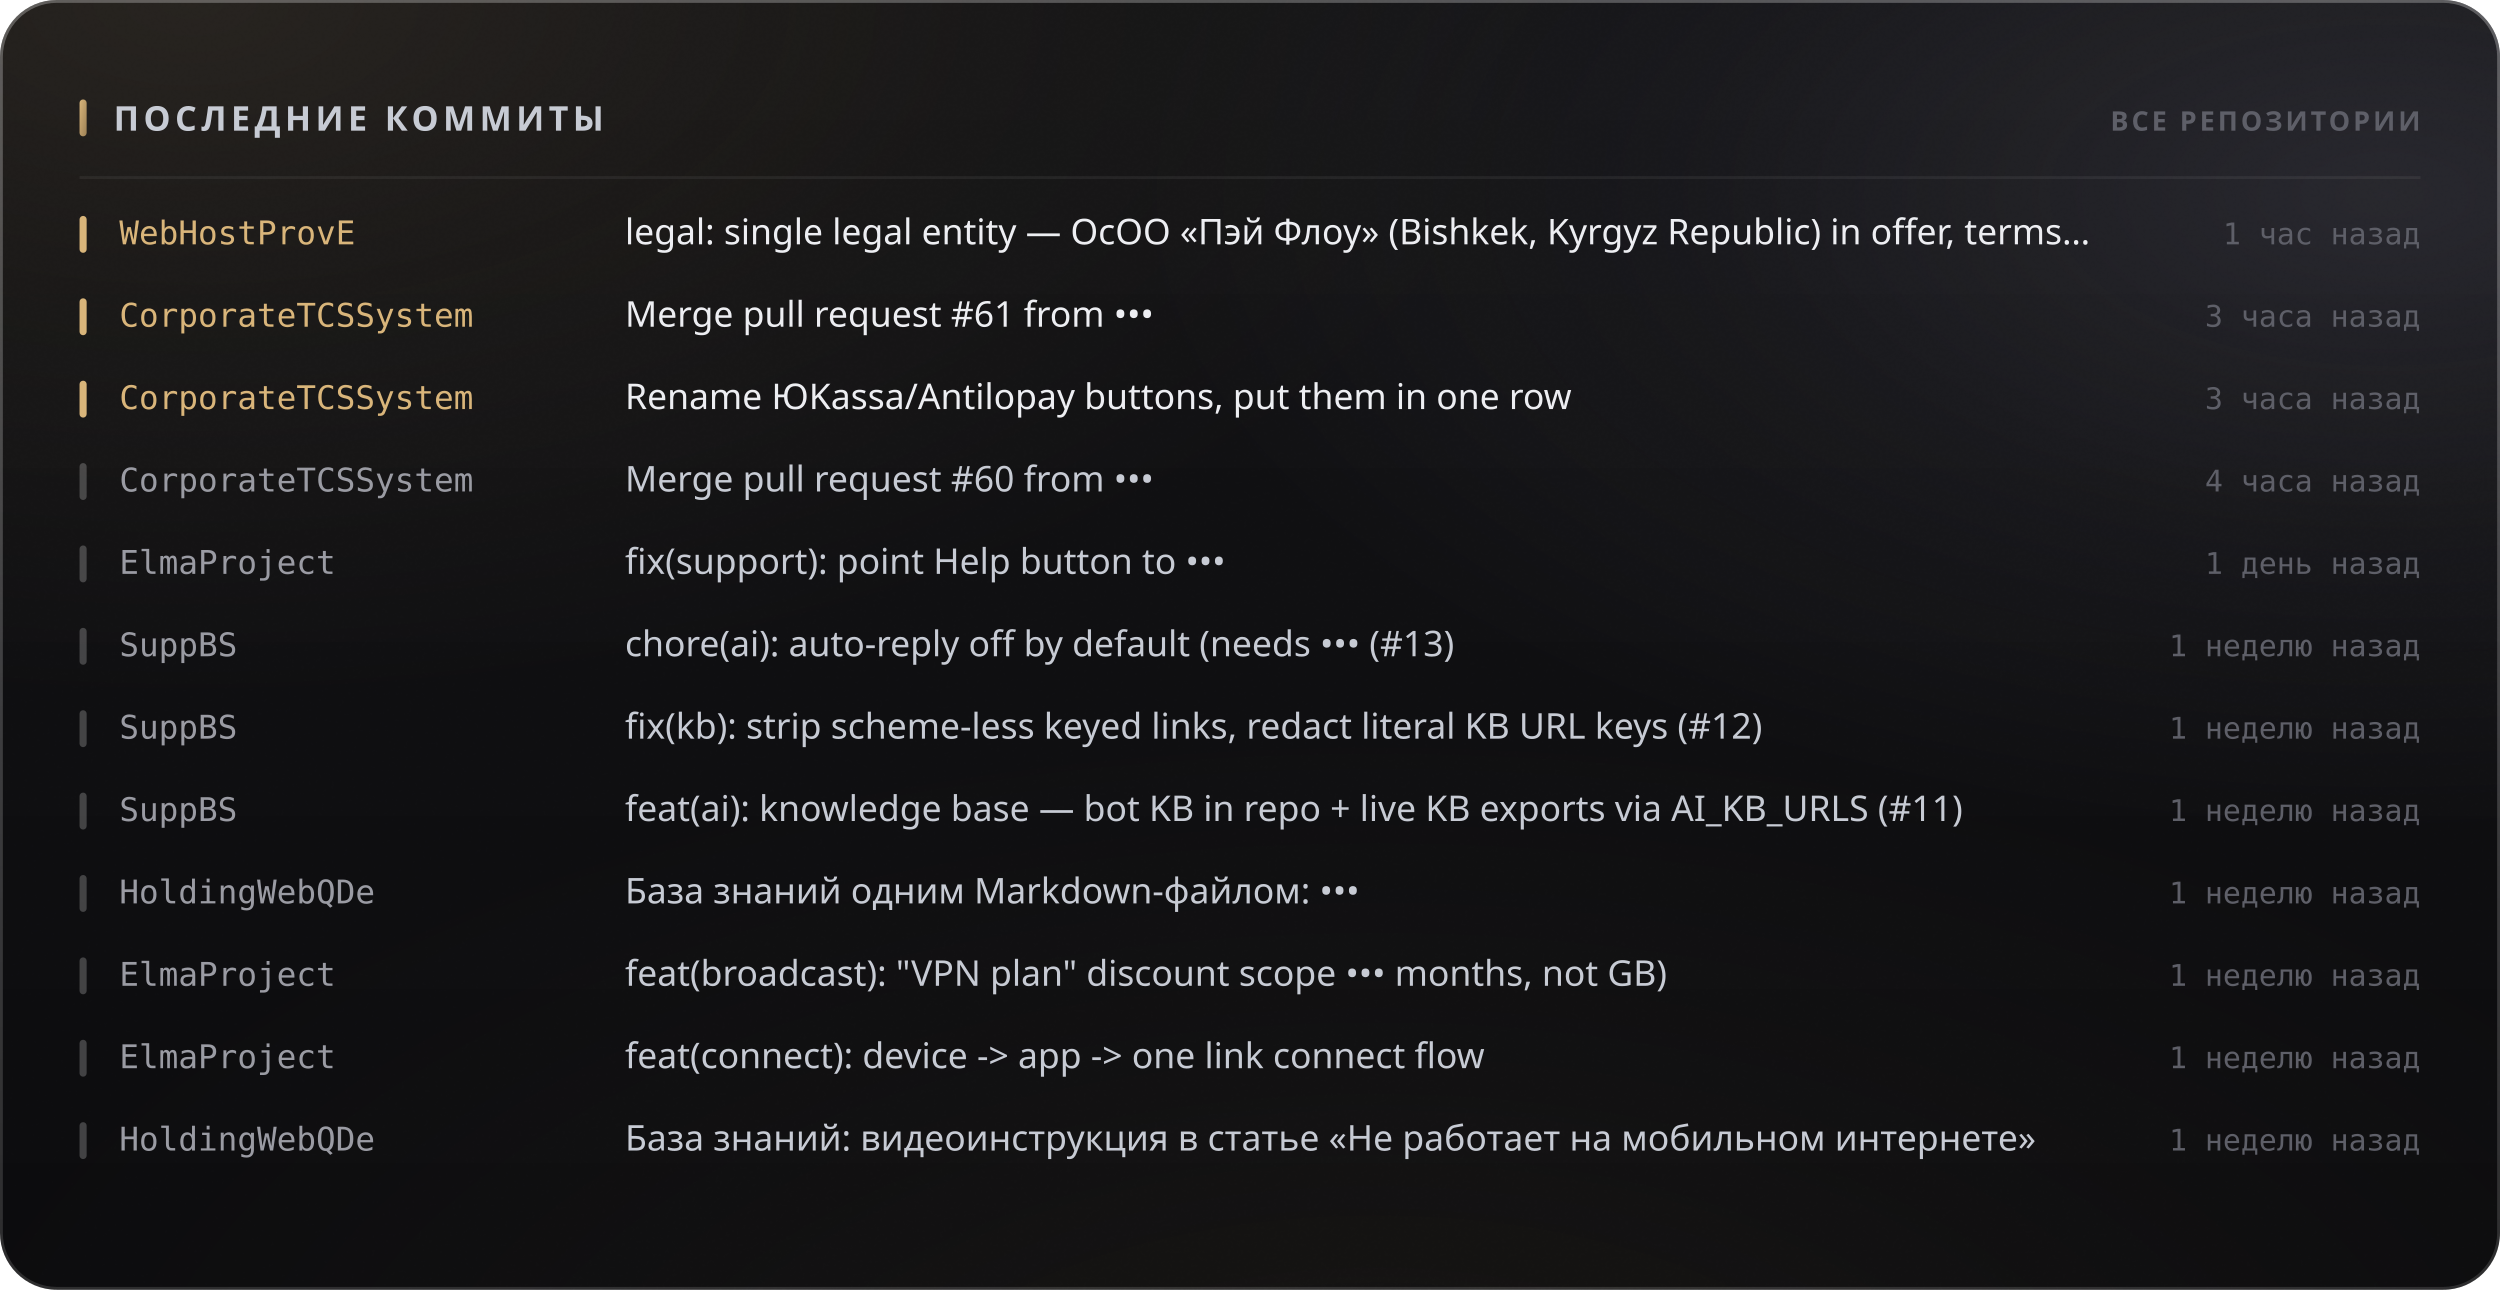
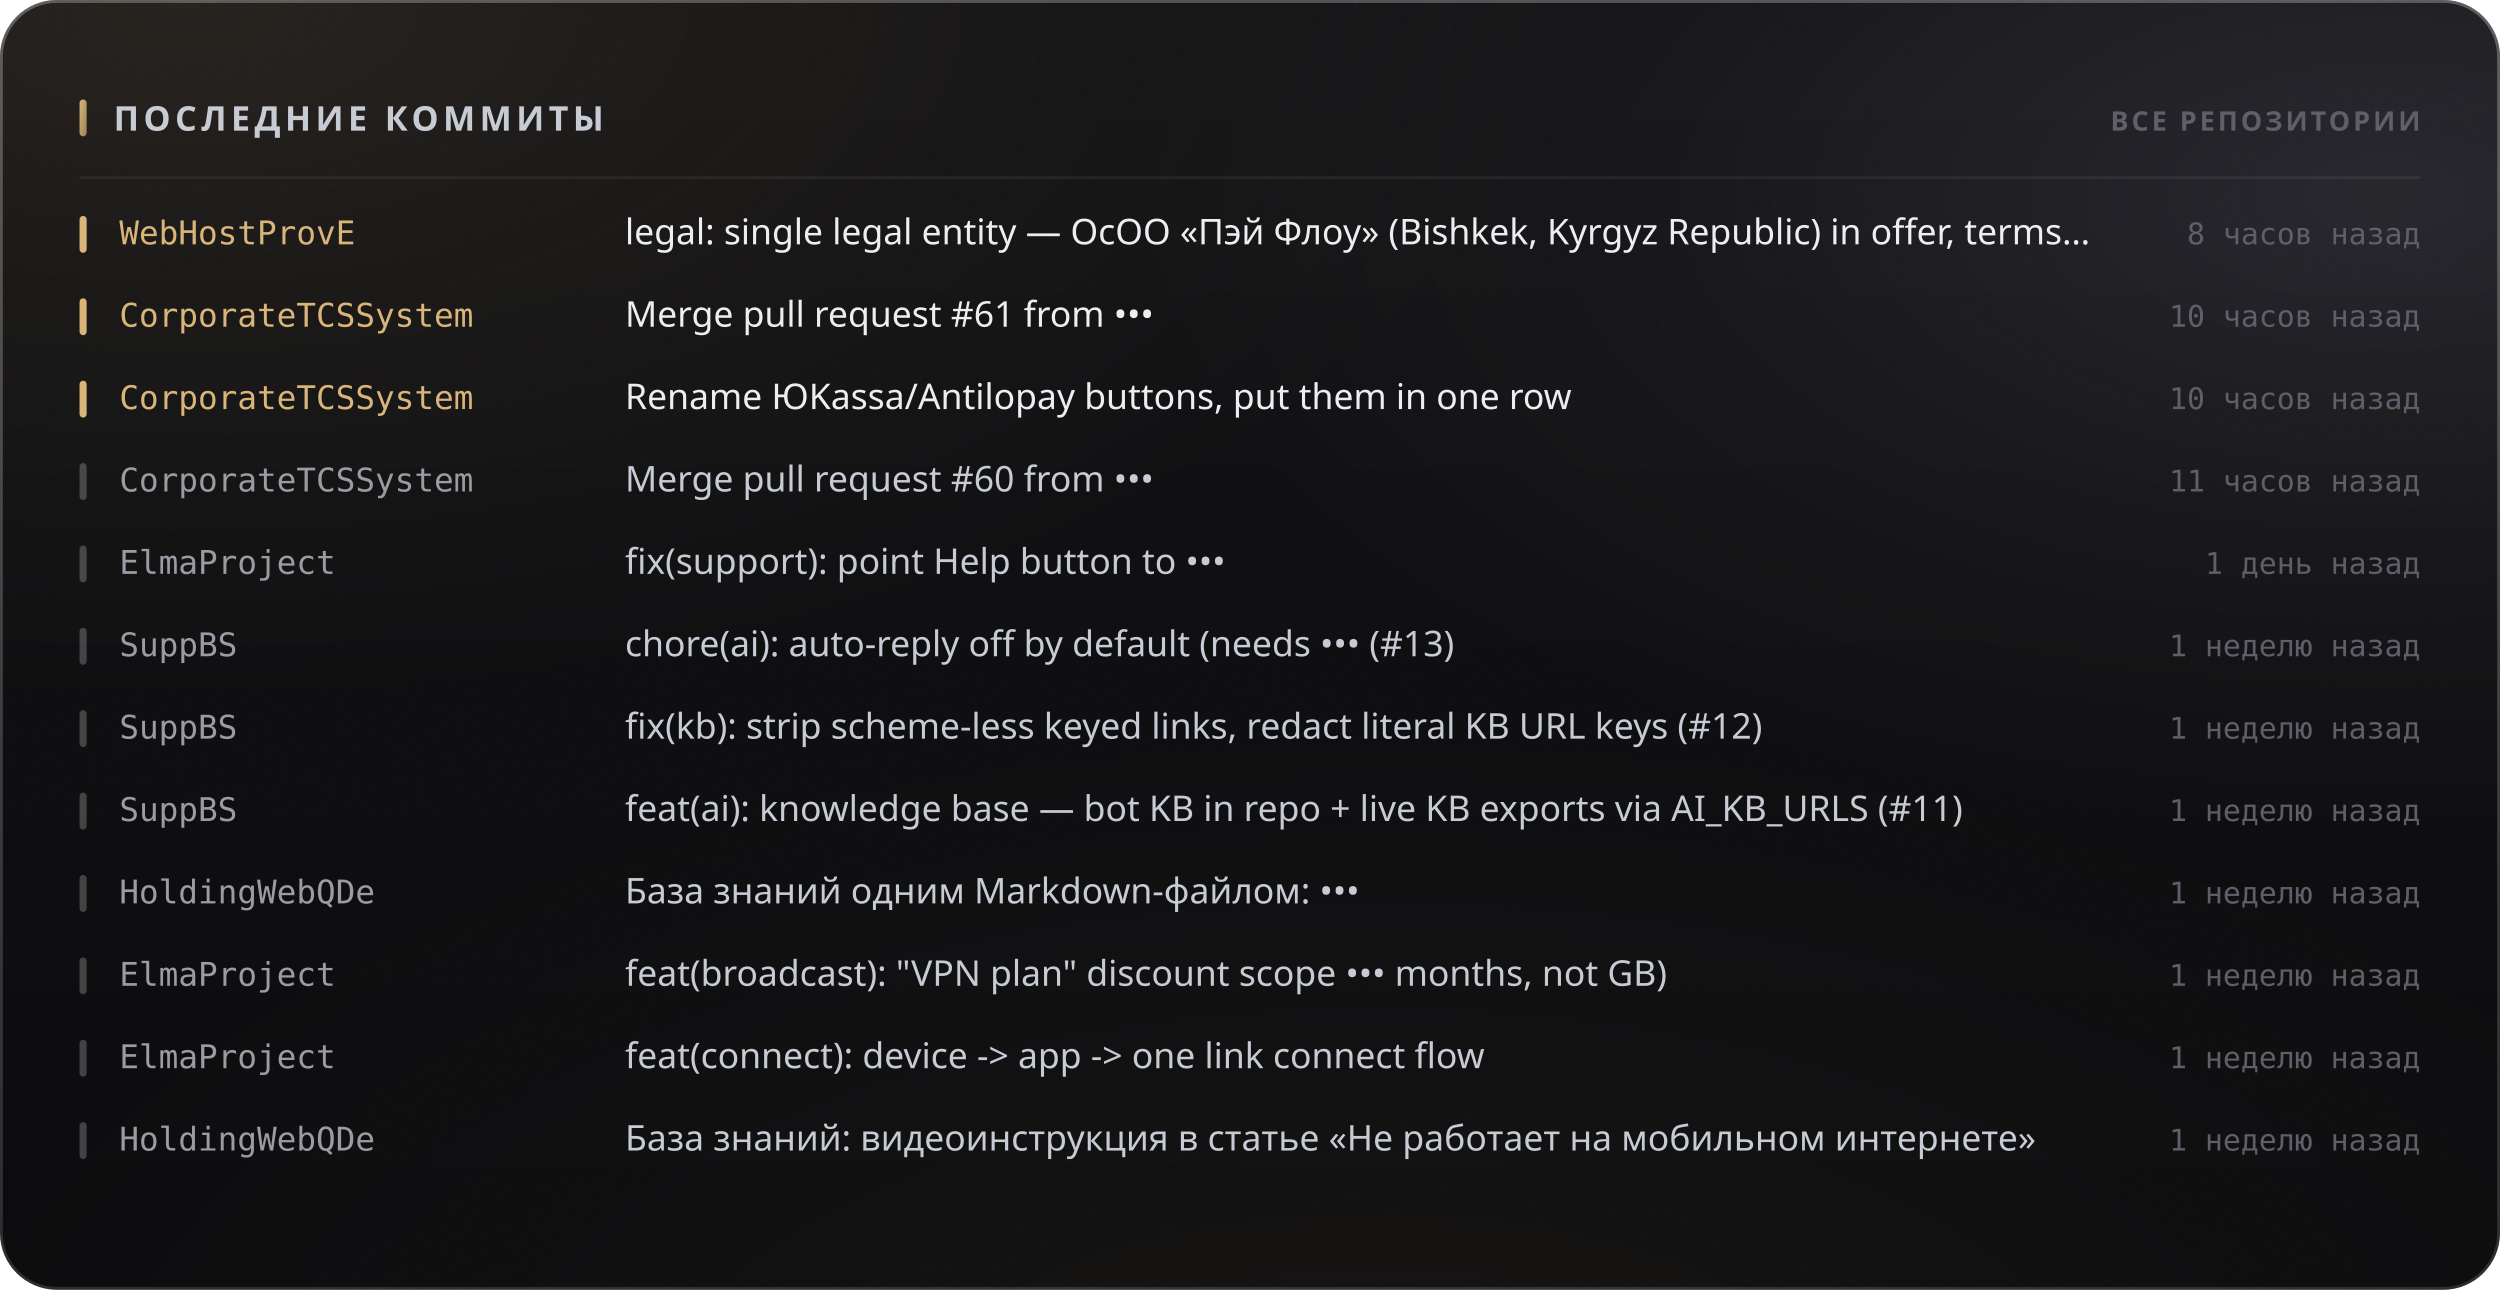
<svg xmlns="http://www.w3.org/2000/svg" width="880" height="454" viewBox="0 0 880 454" role="img">
  <style>
  text { font-family: -apple-system, BlinkMacSystemFont, 'Segoe UI', 'Noto Sans', Helvetica, Arial, sans-serif; }
  .mono { font-family: ui-monospace, 'SF Mono', 'Cascadia Mono', 'DejaVu Sans Mono', Menlo, Consolas, monospace; font-variant-numeric: tabular-nums; }
  .caps { letter-spacing: .1em; text-transform: uppercase; }

  @keyframes sheen  { from { transform: translateX(-120%); } to { transform: translateX(260%); } }
  @keyframes rise   { from { opacity: 0; transform: translateY(6px); } to { opacity: 1; transform: none; } }
  @keyframes slide  { from { opacity: 0; transform: translateX(-8px); } to { opacity: 1; transform: none; } }
  @keyframes grow   { from { transform: scaleY(0); } to { transform: scaleY(1); } }
  @keyframes widen  { from { transform: scaleX(0); } to { transform: scaleX(1); } }
  @keyframes draw   { from { stroke-dashoffset: 200; } to { stroke-dashoffset: 0; } }

  .sheen { animation: sheen 5.5s cubic-bezier(.45,0,.2,1) infinite; }
  .rise  { animation: rise .5s cubic-bezier(.16,1,.3,1) both; }
  .slide { animation: slide .42s cubic-bezier(.16,1,.3,1) both; }
  .bar   { transform-box: fill-box; transform-origin: 50% 100%;
           animation: grow .62s cubic-bezier(.16,1,.3,1) both; }
  .fill  { transform-box: fill-box; transform-origin: 0% 50%;
           animation: widen .8s cubic-bezier(.16,1,.3,1) both; }
  /* The hidden start state lives in the keyframes, never in the static rule.
     A renderer that ignores CSS animations then falls back to the FINISHED
     state — a drawn line, visible text — instead of an empty panel. */
  .spark { stroke-dasharray: 200;
           animation: draw 1.1s cubic-bezier(.16,1,.3,1) both; }

  @media (prefers-reduced-motion: reduce) {
    .sheen { animation: none; opacity: 0; }
    .rise, .slide, .bar, .fill, .spark { animation: none; opacity: 1; transform: none;
                                         stroke-dashoffset: 0; }
  }</style>
  <defs>
    <filter id="grain5" x="0" y="0" width="100%" height="100%">
      <feTurbulence type="fractalNoise" baseFrequency="0.85" numOctaves="3" stitchTiles="stitch" />
      <feColorMatrix type="saturate" values="0" />
    </filter>
    <linearGradient id="accent1" x1="0" y1="0" x2="1" y2="1">
      <stop offset="0%" stop-color="#d9b57a" />
      <stop offset="100%" stop-color="#9d8155" />
    </linearGradient>
    <radialGradient id="aurora6" cx="0.08" cy="0" r="0.55">
      <stop offset="0%" stop-color="#d9b47a" stop-opacity="0.1" />
      <stop offset="55%" stop-color="#d9b47a" stop-opacity="0.035" />
      <stop offset="100%" stop-color="#d9b47a" stop-opacity="0" />
    </radialGradient>
    <radialGradient id="aurora7" cx="0.95" cy="0.15" r="0.5">
      <stop offset="0%" stop-color="#706f83" stop-opacity="0.22" />
      <stop offset="55%" stop-color="#706f83" stop-opacity="0.077" />
      <stop offset="100%" stop-color="#706f83" stop-opacity="0" />
    </radialGradient>
    <radialGradient id="aurora8" cx="0.55" cy="1.15" r="0.6">
      <stop offset="0%" stop-color="#b39b74" stop-opacity="0.07" />
      <stop offset="55%" stop-color="#b39b74" stop-opacity="0.025" />
      <stop offset="100%" stop-color="#b39b74" stop-opacity="0" />
    </radialGradient>
    <linearGradient id="glass2" x1="0" y1="0" x2="0" y2="1">
      <stop offset="0%" stop-color="#ffffff" stop-opacity="0.036" />
      <stop offset="100%" stop-color="#ffffff" stop-opacity="0.007" />
    </linearGradient>
    <linearGradient id="rim3" x1="0" y1="0" x2="0" y2="1">
      <stop offset="0%" stop-color="#ffffff" stop-opacity="0.182" />
      <stop offset="100%" stop-color="#ffffff" stop-opacity="0.025" />
    </linearGradient>
    <linearGradient id="spec4" x1="0" y1="0" x2="1" y2="0">
      <stop offset="0%" stop-color="#ffffff" stop-opacity="0" />
      <stop offset="35%" stop-color="#ffffff" stop-opacity="0.336" />
      <stop offset="70%" stop-color="#ffffff" stop-opacity="0.118" />
      <stop offset="100%" stop-color="#ffffff" stop-opacity="0" />
    </linearGradient>
  </defs>
  <rect width="880" height="454" rx="20" fill="#0a0a0c" />
  <rect width="880" height="454" rx="20" fill="url(#aurora6)" />
  <rect width="880" height="454" rx="20" fill="url(#aurora7)" />
  <rect width="880" height="454" rx="20" fill="url(#aurora8)" />
  <rect width="880" height="454" rx="20" fill="url(#glass2)" />
  <rect width="880" height="454" rx="20" filter="url(#grain5)" opacity="0.085" style="mix-blend-mode:overlay" />
  <rect x=".5" y=".5" width="879" height="453" rx="19.5" fill="none" stroke="rgba(255,255,255,0.11)" />
  <rect x=".5" y=".5" width="879" height="453" rx="19.5" fill="none" stroke="url(#rim3)" />
  <path d="M20 1 H860" stroke="url(#spec4)" stroke-width="1.2" fill="none" />
  <rect x="28" y="35" width="2.5" height="13" rx="1.25" fill="url(#accent1)" />
  <text x="40" y="46" font-size="12" font-weight="700" fill="#c7cbd4" letter-spacing="0.13em">ПОСЛЕДНИЕ КОММИТЫ</text>
  <text x="852" y="46" font-size="9.5" font-weight="600" fill="#5e5f68" text-anchor="end" letter-spacing="0.11em">ВСЕ РЕПОЗИТОРИИ</text>
  <path d="M28 62.5 H852" stroke="rgba(255,255,255,0.06)" stroke-width="1" />
  <g class="slide" opacity="1" style="">
    <rect x="28" y="76" width="2.5" height="13" rx="1.25" fill="#d9b57a" />
    <text x="42" y="86" font-size="11.5" font-weight="500" fill="#d9b57a" class="mono">WebHostProvE</text>
    <text x="220" y="86" font-size="12.5" font-weight="400" fill="#edeef2">legal: single legal entity — ОсОО «Пэй Флоу» (Bishkek, Kyrgyz Republic) in offer, terms…</text>
-     <text x="852" y="86" font-size="10.5" font-weight="400" fill="#5e5f68" text-anchor="end" class="mono">1 час назад</text>
+     <text x="852" y="86" font-size="10.5" font-weight="400" fill="#5e5f68" text-anchor="end" class="mono">8 часов назад</text>
  </g>
  <g class="slide" opacity="1" style=" animation-delay:0.022s;">
    <rect x="28" y="105" width="2.5" height="13" rx="1.25" fill="#d9b57a" />
    <text x="42" y="115" font-size="11.5" font-weight="500" fill="#d9b57a" class="mono">CorporateTCSSystem</text>
    <text x="220" y="115" font-size="12.5" font-weight="400" fill="#edeef2">Merge pull request #61 from •••</text>
-     <text x="852" y="115" font-size="10.5" font-weight="400" fill="#5e5f68" text-anchor="end" class="mono">3 часа назад</text>
+     <text x="852" y="115" font-size="10.5" font-weight="400" fill="#5e5f68" text-anchor="end" class="mono">10 часов назад</text>
  </g>
  <g class="slide" opacity="1" style=" animation-delay:0.044s;">
    <rect x="28" y="134" width="2.5" height="13" rx="1.25" fill="#d9b57a" />
    <text x="42" y="144" font-size="11.5" font-weight="500" fill="#d9b57a" class="mono">CorporateTCSSystem</text>
    <text x="220" y="144" font-size="12.5" font-weight="400" fill="#edeef2">Rename ЮKassa/Antilopay buttons, put them in one row</text>
-     <text x="852" y="144" font-size="10.5" font-weight="400" fill="#5e5f68" text-anchor="end" class="mono">3 часа назад</text>
+     <text x="852" y="144" font-size="10.5" font-weight="400" fill="#5e5f68" text-anchor="end" class="mono">10 часов назад</text>
  </g>
  <g class="slide" opacity="1" style=" animation-delay:0.066s;">
    <rect x="28" y="163" width="2.5" height="13" rx="1.25" fill="rgba(255,255,255,0.22)" />
    <text x="42" y="173" font-size="11.5" font-weight="500" fill="#9a9ba3" class="mono">CorporateTCSSystem</text>
    <text x="220" y="173" font-size="12.5" font-weight="400" fill="#c7cbd4">Merge pull request #60 from •••</text>
-     <text x="852" y="173" font-size="10.5" font-weight="400" fill="#5e5f68" text-anchor="end" class="mono">4 часа назад</text>
+     <text x="852" y="173" font-size="10.5" font-weight="400" fill="#5e5f68" text-anchor="end" class="mono">11 часов назад</text>
  </g>
  <g class="slide" opacity="1" style=" animation-delay:0.088s;">
    <rect x="28" y="192" width="2.5" height="13" rx="1.25" fill="rgba(255,255,255,0.22)" />
    <text x="42" y="202" font-size="11.5" font-weight="500" fill="#9a9ba3" class="mono">ElmaProject</text>
    <text x="220" y="202" font-size="12.5" font-weight="400" fill="#c7cbd4">fix(support): point Help button to •••</text>
    <text x="852" y="202" font-size="10.5" font-weight="400" fill="#5e5f68" text-anchor="end" class="mono">1 день назад</text>
  </g>
  <g class="slide" opacity="1" style=" animation-delay:0.110s;">
    <rect x="28" y="221" width="2.5" height="13" rx="1.25" fill="rgba(255,255,255,0.22)" />
    <text x="42" y="231" font-size="11.5" font-weight="500" fill="#9a9ba3" class="mono">SuppBS</text>
    <text x="220" y="231" font-size="12.5" font-weight="400" fill="#c7cbd4">chore(ai): auto-reply off by default (needs ••• (#13)</text>
    <text x="852" y="231" font-size="10.5" font-weight="400" fill="#5e5f68" text-anchor="end" class="mono">1 неделю назад</text>
  </g>
  <g class="slide" opacity="1" style=" animation-delay:0.132s;">
    <rect x="28" y="250" width="2.5" height="13" rx="1.25" fill="rgba(255,255,255,0.22)" />
    <text x="42" y="260" font-size="11.5" font-weight="500" fill="#9a9ba3" class="mono">SuppBS</text>
    <text x="220" y="260" font-size="12.5" font-weight="400" fill="#c7cbd4">fix(kb): strip scheme-less keyed links, redact literal KB URL keys (#12)</text>
    <text x="852" y="260" font-size="10.5" font-weight="400" fill="#5e5f68" text-anchor="end" class="mono">1 неделю назад</text>
  </g>
  <g class="slide" opacity="1" style=" animation-delay:0.154s;">
    <rect x="28" y="279" width="2.5" height="13" rx="1.25" fill="rgba(255,255,255,0.22)" />
    <text x="42" y="289" font-size="11.5" font-weight="500" fill="#9a9ba3" class="mono">SuppBS</text>
    <text x="220" y="289" font-size="12.5" font-weight="400" fill="#c7cbd4">feat(ai): knowledge base — bot KB in repo + live KB exports via AI_KB_URLS (#11)</text>
    <text x="852" y="289" font-size="10.5" font-weight="400" fill="#5e5f68" text-anchor="end" class="mono">1 неделю назад</text>
  </g>
  <g class="slide" opacity="1" style=" animation-delay:0.176s;">
    <rect x="28" y="308" width="2.5" height="13" rx="1.25" fill="rgba(255,255,255,0.22)" />
    <text x="42" y="318" font-size="11.5" font-weight="500" fill="#9a9ba3" class="mono">HoldingWebQDe</text>
    <text x="220" y="318" font-size="12.5" font-weight="400" fill="#c7cbd4">База знаний одним Markdown-файлом: •••</text>
    <text x="852" y="318" font-size="10.5" font-weight="400" fill="#5e5f68" text-anchor="end" class="mono">1 неделю назад</text>
  </g>
  <g class="slide" opacity="1" style=" animation-delay:0.198s;">
    <rect x="28" y="337" width="2.5" height="13" rx="1.25" fill="rgba(255,255,255,0.22)" />
    <text x="42" y="347" font-size="11.5" font-weight="500" fill="#9a9ba3" class="mono">ElmaProject</text>
    <text x="220" y="347" font-size="12.5" font-weight="400" fill="#c7cbd4">feat(broadcast): "VPN plan" discount scope ••• months, not GB)</text>
    <text x="852" y="347" font-size="10.5" font-weight="400" fill="#5e5f68" text-anchor="end" class="mono">1 неделю назад</text>
  </g>
  <g class="slide" opacity="1" style=" animation-delay:0.220s;">
    <rect x="28" y="366" width="2.5" height="13" rx="1.25" fill="rgba(255,255,255,0.22)" />
    <text x="42" y="376" font-size="11.5" font-weight="500" fill="#9a9ba3" class="mono">ElmaProject</text>
    <text x="220" y="376" font-size="12.5" font-weight="400" fill="#c7cbd4">feat(connect): device -&gt; app -&gt; one link connect flow</text>
    <text x="852" y="376" font-size="10.5" font-weight="400" fill="#5e5f68" text-anchor="end" class="mono">1 неделю назад</text>
  </g>
  <g class="slide" opacity="1" style=" animation-delay:0.242s;">
    <rect x="28" y="395" width="2.5" height="13" rx="1.25" fill="rgba(255,255,255,0.22)" />
    <text x="42" y="405" font-size="11.5" font-weight="500" fill="#9a9ba3" class="mono">HoldingWebQDe</text>
    <text x="220" y="405" font-size="12.5" font-weight="400" fill="#c7cbd4">База знаний: видеоинструкция в статье «Не работает на мобильном интернете»</text>
    <text x="852" y="405" font-size="10.5" font-weight="400" fill="#5e5f68" text-anchor="end" class="mono">1 неделю назад</text>
  </g>
</svg>
